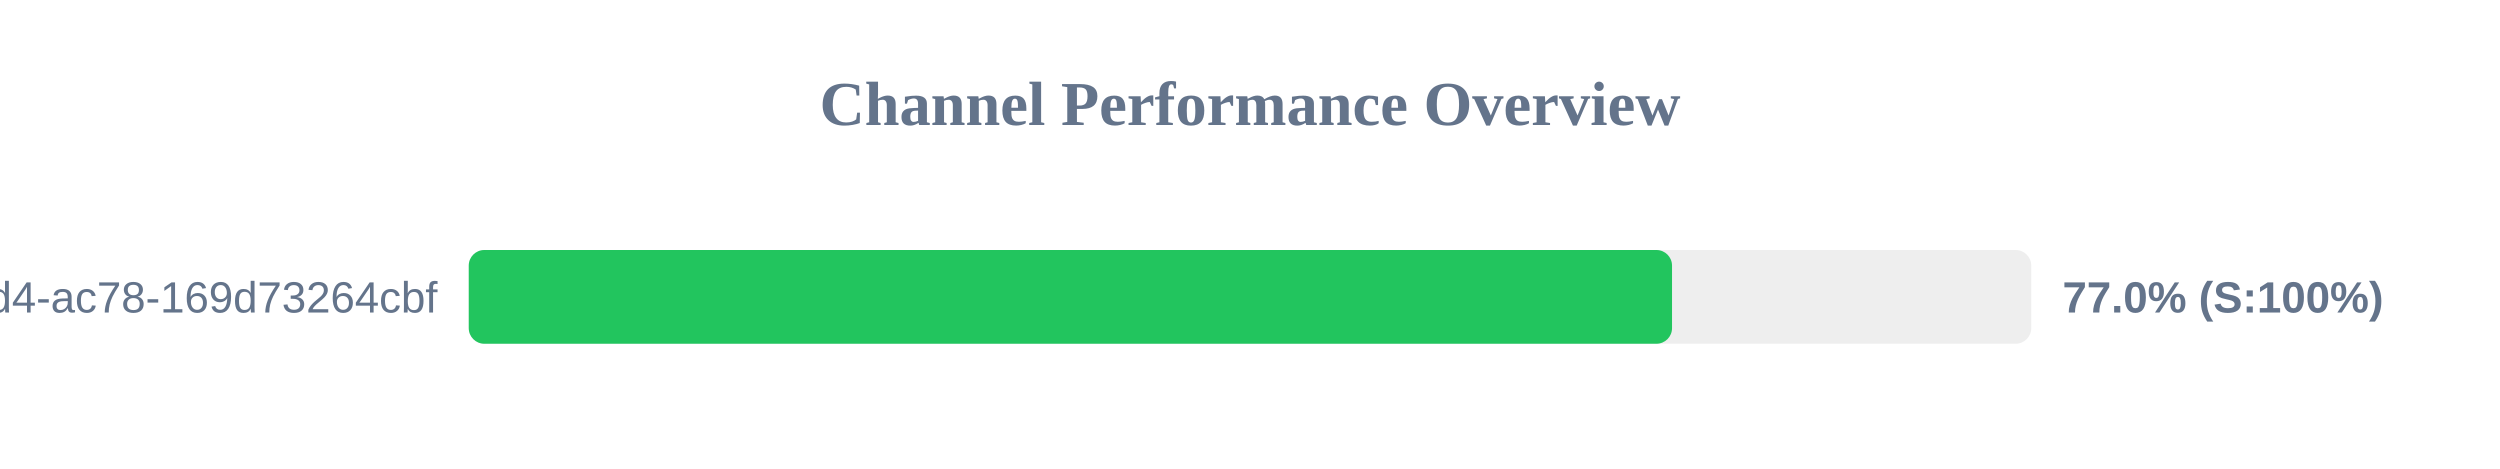
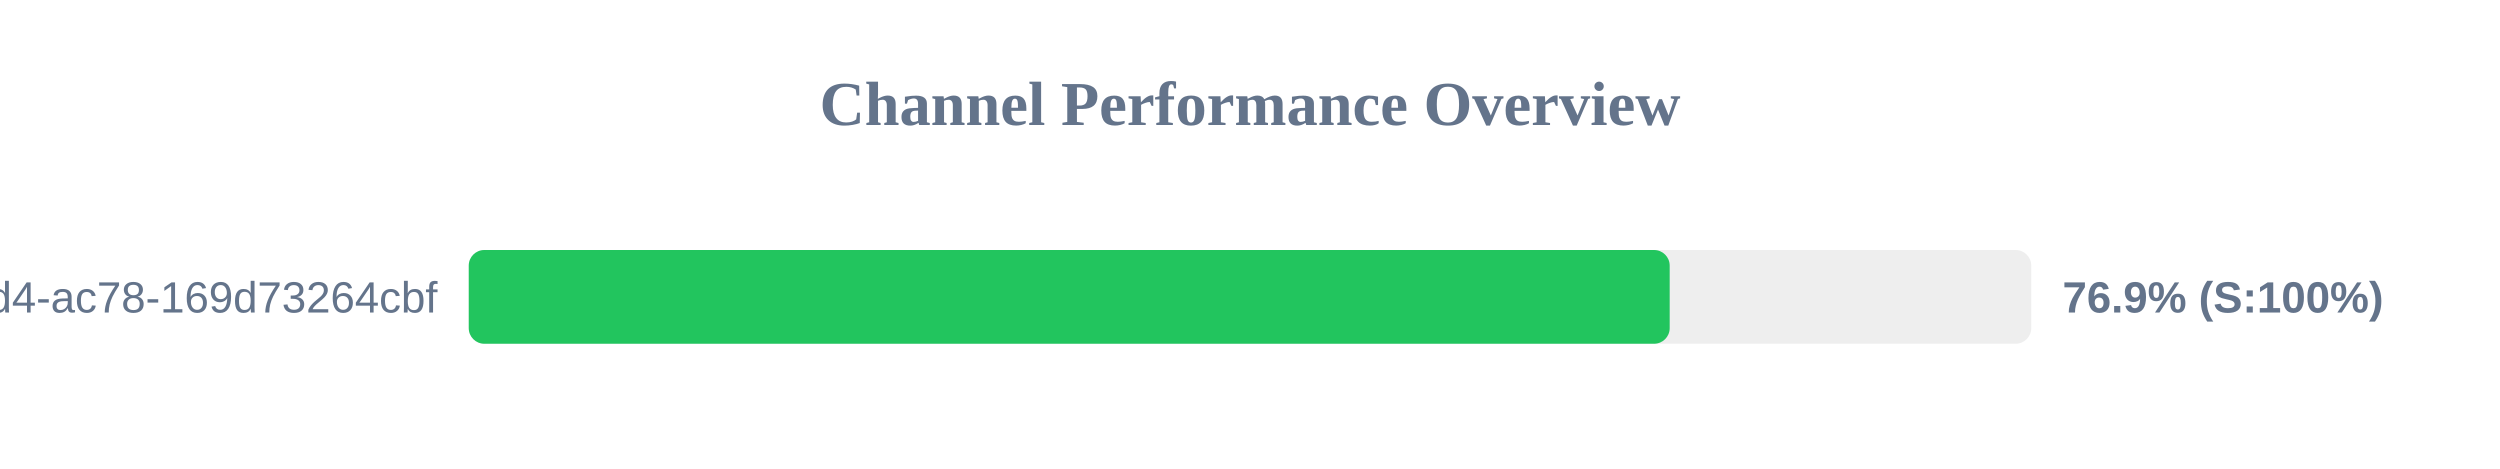
<svg xmlns="http://www.w3.org/2000/svg" width="800" height="150" version="1.1">
  <style>
        .row { font: 14px Arial; fill: #64748b; }
        .score { font: bold 14px Arial; fill: #64748b; }
    </style>
  <text x="400" y="40" text-anchor="middle" font-size="20px" font-weight="bold" fill="#64748b">Channel Performance Overview</text>
  <rect x="150" y="80" width="500" height="30" fill="#eee" rx="5" />
-   <rect x="150" y="80" width="385.05" height="30" fill="#22c55e" rx="5" />
+   <rect x="150" y="80" width="384.3" height="30" fill="#22c55e" rx="5" />
  <text x="140" y="100" text-anchor="end" class="row">?uuid=48c2c901-72e6-46d4-ac78-169d73264cbf</text>
-   <text x="660" y="100" text-anchor="start" class="score">77.0% (S:100%)</text>
+   <text x="660" y="100" text-anchor="start" class="score">76.9% (S:100%)</text>
</svg>
